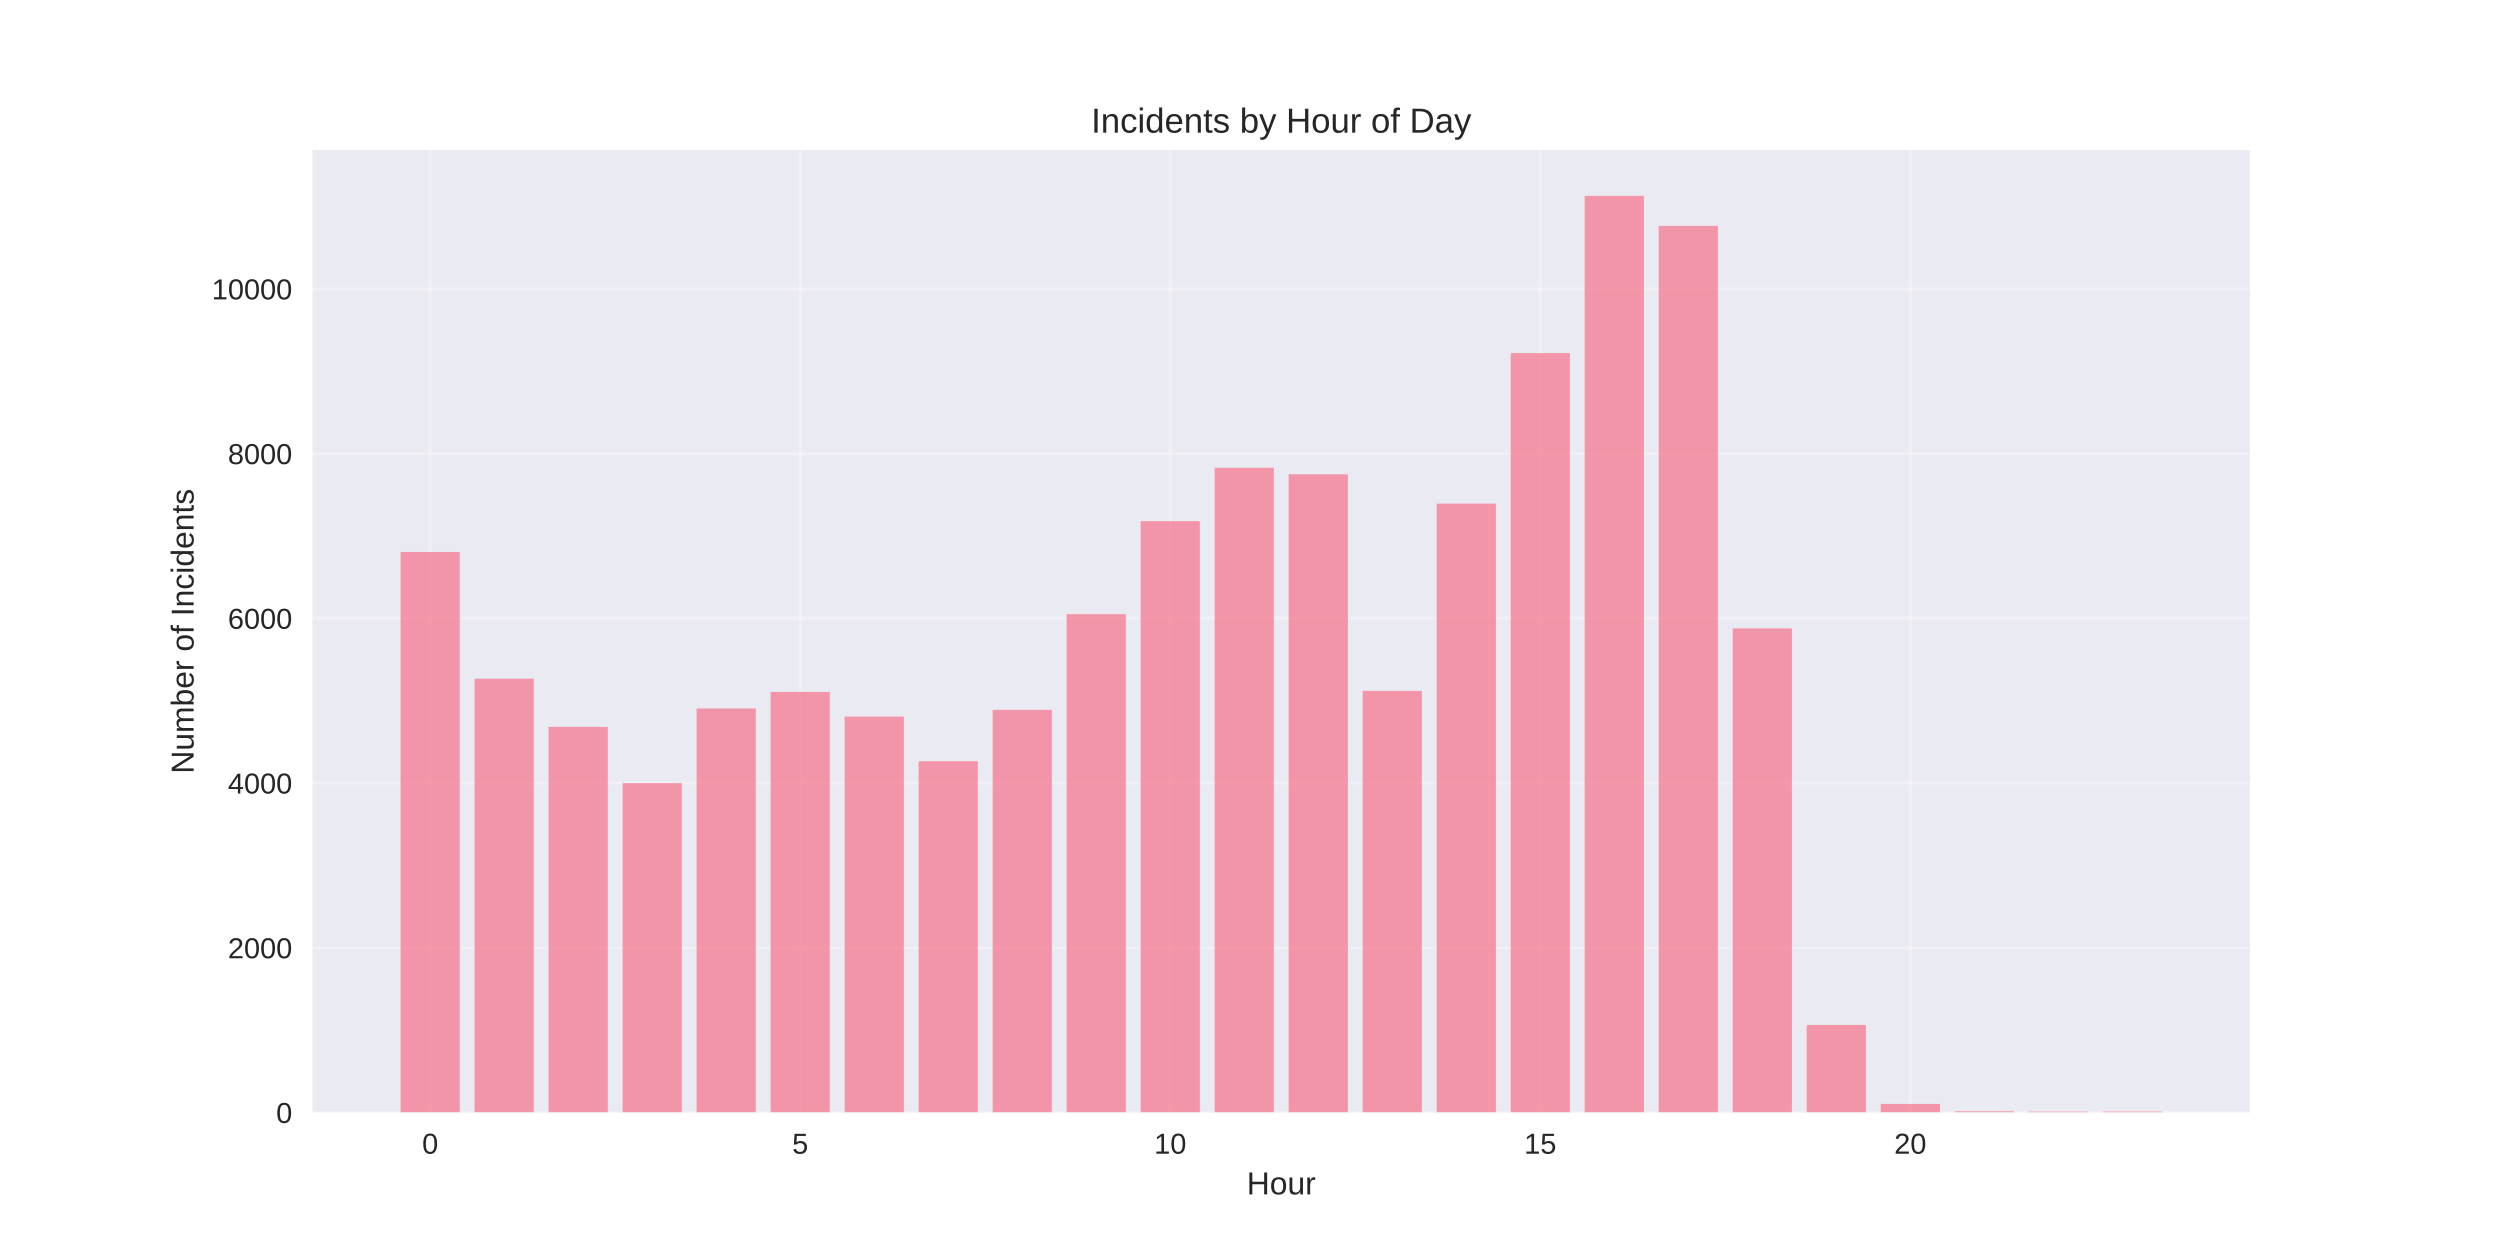
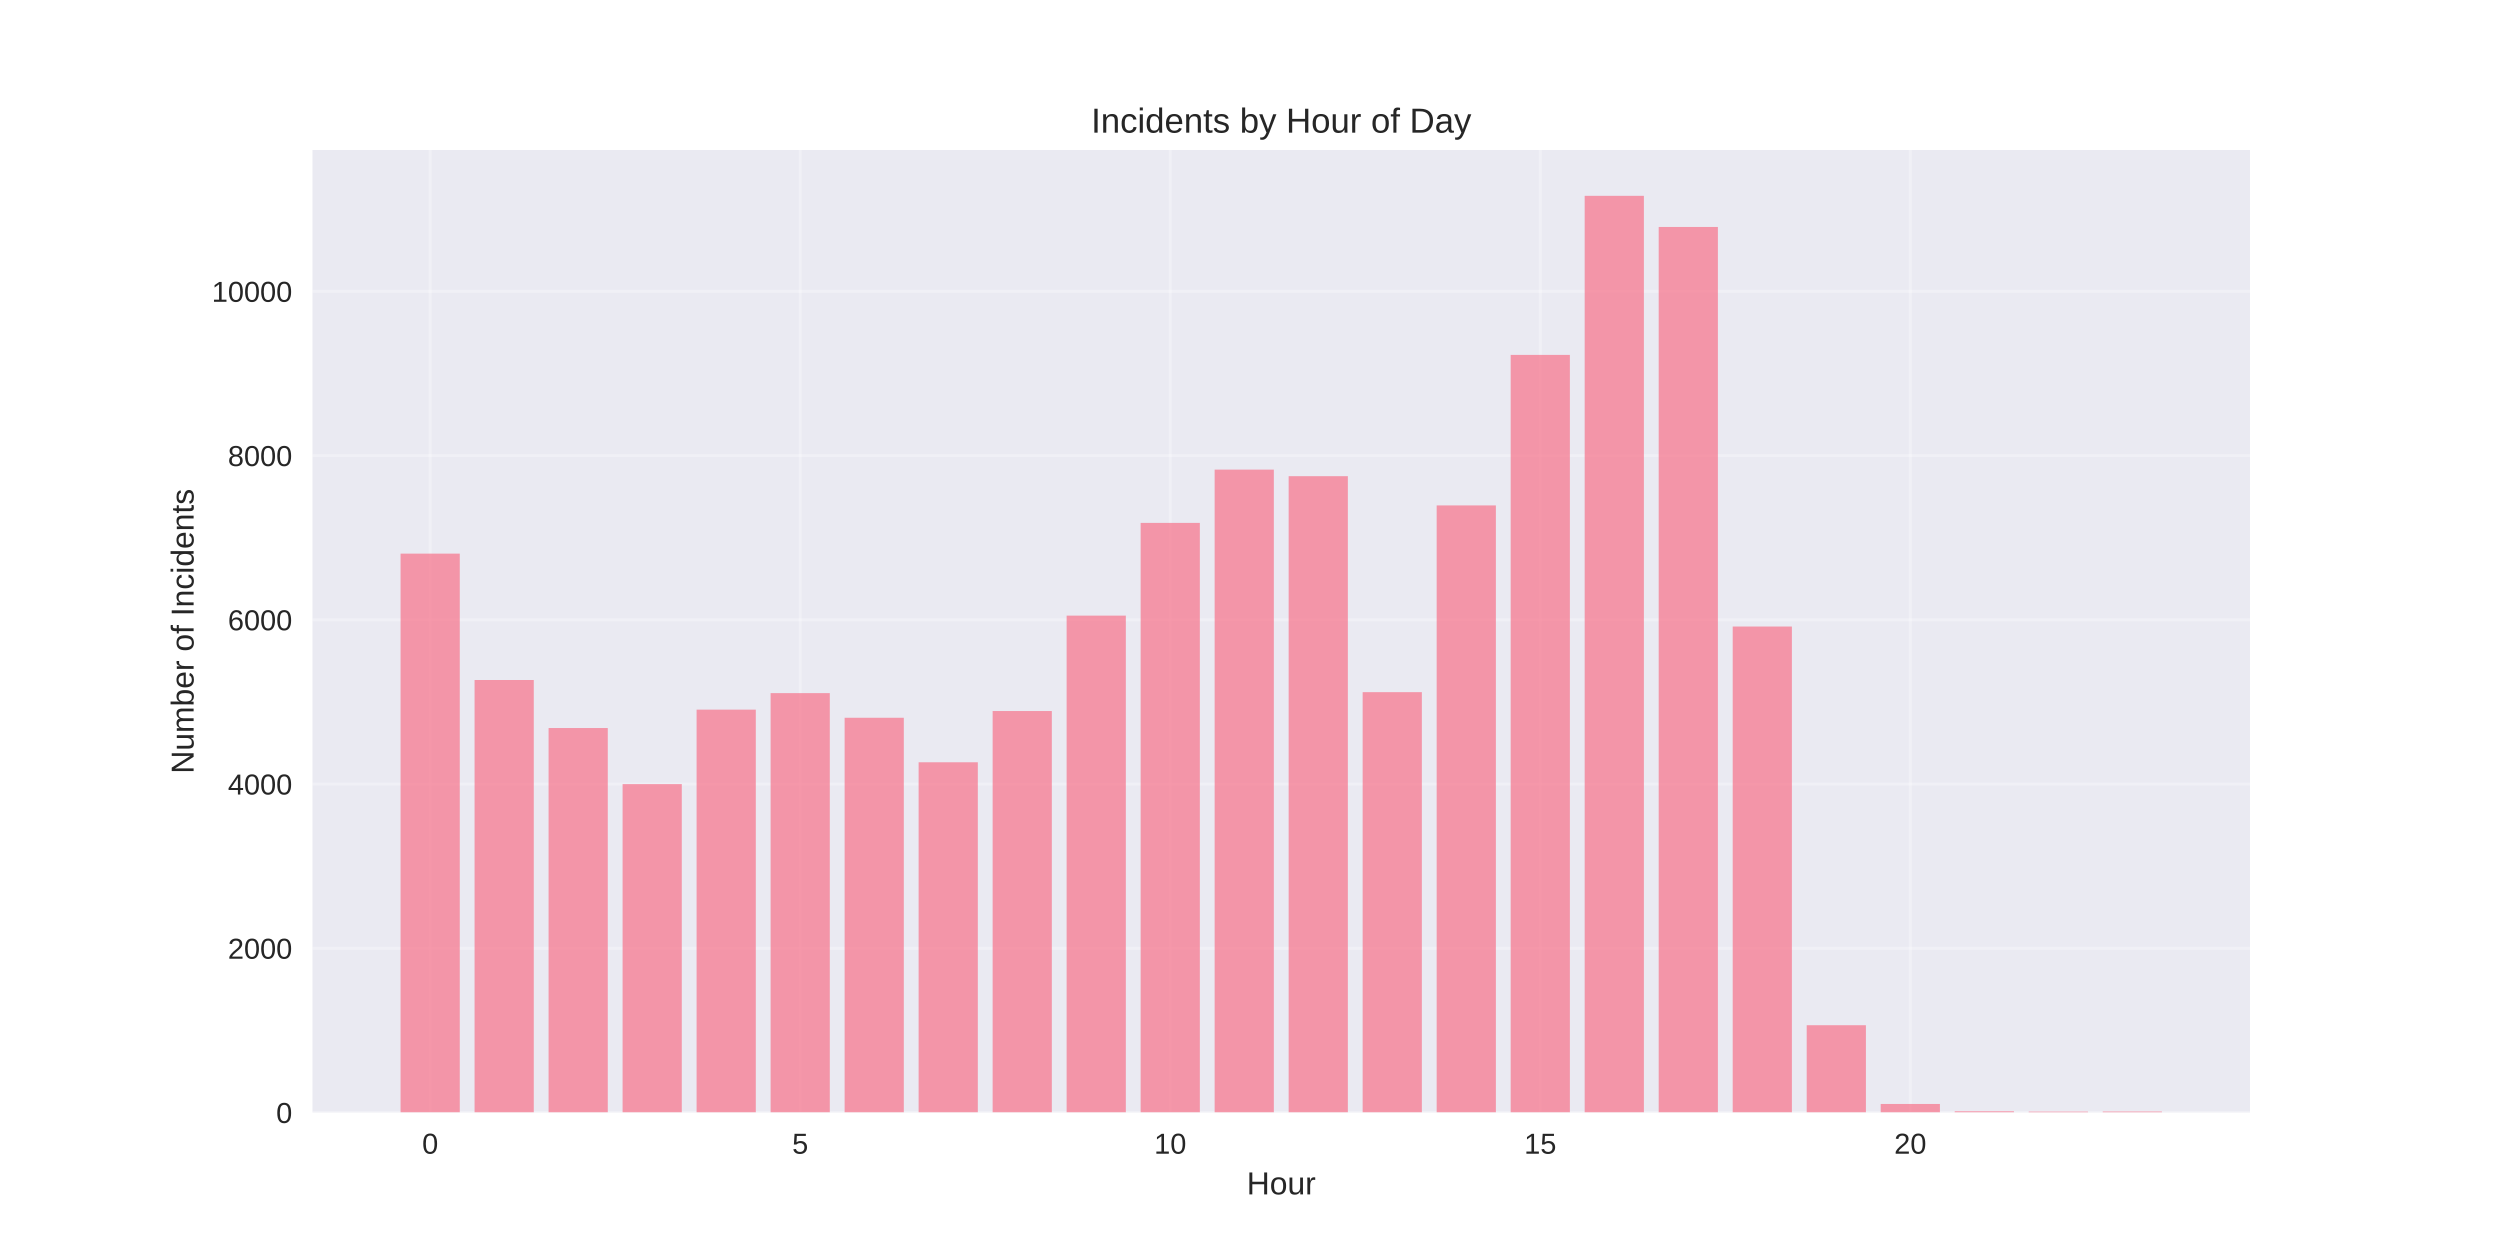
<svg xmlns="http://www.w3.org/2000/svg" width="864pt" height="432pt" viewBox="0 0 864 432" version="1.1">
  <defs>
    <style type="text/css">*{stroke-linejoin: round; stroke-linecap: butt}</style>
  </defs>
  <g id="figure_1">
    <g id="patch_1">
      <path d="M 0 432  L 864 432  L 864 0  L 0 0  z " style="fill: #ffffff" />
    </g>
    <g id="axes_1">
      <g id="patch_2">
        <path d="M 108 384.48  L 777.6 384.48  L 777.6 51.84  L 108 51.84  z " style="fill: #eaeaf2" />
      </g>
      <g id="matplotlib.axis_1">
        <g id="xtick_1">
          <g id="line2d_1">
-             <path d="M 148.667 384.48  L 148.667 51.84  " clip-path="url(#p8550befe63)" style="fill: none; stroke: #ffffff; stroke-opacity: 0.3; stroke-linecap: round" />
+             <path d="M 148.667 384.48  L 148.667 51.84  " clip-path="url(#pdbffab7edc)" style="fill: none; stroke: #ffffff; stroke-opacity: 0.3; stroke-linecap: round" />
          </g>
          <g id="line2d_2" />
          <g id="text_1">
            <text style="fill: #262626; font: 10px 'Arial', 'Liberation Sans', 'DejaVu Sans', 'Bitstream Vera Sans', sans-serif; text-anchor: middle" x="148.667" y="398.727" transform="rotate(-0 148.6671 398.7269)">0</text>
          </g>
        </g>
        <g id="xtick_2">
          <g id="line2d_3">
-             <path d="M 276.551 384.48  L 276.551 51.84  " clip-path="url(#p8550befe63)" style="fill: none; stroke: #ffffff; stroke-opacity: 0.3; stroke-linecap: round" />
+             <path d="M 276.551 384.48  L 276.551 51.84  " clip-path="url(#pdbffab7edc)" style="fill: none; stroke: #ffffff; stroke-opacity: 0.3; stroke-linecap: round" />
          </g>
          <g id="line2d_4" />
          <g id="text_2">
            <text style="fill: #262626; font: 10px 'Arial', 'Liberation Sans', 'DejaVu Sans', 'Bitstream Vera Sans', sans-serif; text-anchor: middle" x="276.551" y="398.727" transform="rotate(-0 276.551 398.7269)">5</text>
          </g>
        </g>
        <g id="xtick_3">
          <g id="line2d_5">
-             <path d="M 404.435 384.48  L 404.435 51.84  " clip-path="url(#p8550befe63)" style="fill: none; stroke: #ffffff; stroke-opacity: 0.3; stroke-linecap: round" />
+             <path d="M 404.435 384.48  L 404.435 51.84  " clip-path="url(#pdbffab7edc)" style="fill: none; stroke: #ffffff; stroke-opacity: 0.3; stroke-linecap: round" />
          </g>
          <g id="line2d_6" />
          <g id="text_3">
            <text style="fill: #262626; font: 10px 'Arial', 'Liberation Sans', 'DejaVu Sans', 'Bitstream Vera Sans', sans-serif; text-anchor: middle" x="404.435" y="398.727" transform="rotate(-0 404.4348 398.7269)">10</text>
          </g>
        </g>
        <g id="xtick_4">
          <g id="line2d_7">
-             <path d="M 532.319 384.48  L 532.319 51.84  " clip-path="url(#p8550befe63)" style="fill: none; stroke: #ffffff; stroke-opacity: 0.3; stroke-linecap: round" />
+             <path d="M 532.319 384.48  L 532.319 51.84  " clip-path="url(#pdbffab7edc)" style="fill: none; stroke: #ffffff; stroke-opacity: 0.3; stroke-linecap: round" />
          </g>
          <g id="line2d_8" />
          <g id="text_4">
            <text style="fill: #262626; font: 10px 'Arial', 'Liberation Sans', 'DejaVu Sans', 'Bitstream Vera Sans', sans-serif; text-anchor: middle" x="532.319" y="398.727" transform="rotate(-0 532.3187 398.7269)">15</text>
          </g>
        </g>
        <g id="xtick_5">
          <g id="line2d_9">
-             <path d="M 660.203 384.48  L 660.203 51.84  " clip-path="url(#p8550befe63)" style="fill: none; stroke: #ffffff; stroke-opacity: 0.3; stroke-linecap: round" />
+             <path d="M 660.203 384.48  L 660.203 51.84  " clip-path="url(#pdbffab7edc)" style="fill: none; stroke: #ffffff; stroke-opacity: 0.3; stroke-linecap: round" />
          </g>
          <g id="line2d_10" />
          <g id="text_5">
            <text style="fill: #262626; font: 10px 'Arial', 'Liberation Sans', 'DejaVu Sans', 'Bitstream Vera Sans', sans-serif; text-anchor: middle" x="660.203" y="398.727" transform="rotate(-0 660.2026 398.7269)">20</text>
          </g>
        </g>
        <g id="text_6">
          <text style="fill: #262626; font: 11px 'Arial', 'Liberation Sans', 'DejaVu Sans', 'Bitstream Vera Sans', sans-serif; text-anchor: middle" x="442.8" y="412.773" transform="rotate(-0 442.8 412.7734)">Hour</text>
        </g>
      </g>
      <g id="matplotlib.axis_2">
        <g id="ytick_1">
          <g id="line2d_11">
-             <path d="M 108 384.48  L 777.6 384.48  " clip-path="url(#p8550befe63)" style="fill: none; stroke: #ffffff; stroke-opacity: 0.3; stroke-linecap: round" />
+             <path d="M 108 384.48  L 777.6 384.48  " clip-path="url(#pdbffab7edc)" style="fill: none; stroke: #ffffff; stroke-opacity: 0.3; stroke-linecap: round" />
          </g>
          <g id="line2d_12" />
          <g id="text_7">
            <text style="fill: #262626; font: 10px 'Arial', 'Liberation Sans', 'DejaVu Sans', 'Bitstream Vera Sans', sans-serif; text-anchor: end" x="101" y="388.103" transform="rotate(-0 101 388.1034)">0</text>
          </g>
        </g>
        <g id="ytick_2">
          <g id="line2d_13">
-             <path d="M 108 327.553  L 777.6 327.553  " clip-path="url(#p8550befe63)" style="fill: none; stroke: #ffffff; stroke-opacity: 0.3; stroke-linecap: round" />
+             <path d="M 108 327.721  L 777.6 327.721  " clip-path="url(#pdbffab7edc)" style="fill: none; stroke: #ffffff; stroke-opacity: 0.3; stroke-linecap: round" />
          </g>
          <g id="line2d_14" />
          <g id="text_8">
-             <text style="fill: #262626; font: 10px 'Arial', 'Liberation Sans', 'DejaVu Sans', 'Bitstream Vera Sans', sans-serif; text-anchor: end" x="101" y="331.176" transform="rotate(-0 101 331.1762)">2000</text>
+             <text style="fill: #262626; font: 10px 'Arial', 'Liberation Sans', 'DejaVu Sans', 'Bitstream Vera Sans', sans-serif; text-anchor: end" x="101" y="331.345" transform="rotate(-0 101 331.3445)">2000</text>
          </g>
        </g>
        <g id="ytick_3">
          <g id="line2d_15">
-             <path d="M 108 270.626  L 777.6 270.626  " clip-path="url(#p8550befe63)" style="fill: none; stroke: #ffffff; stroke-opacity: 0.3; stroke-linecap: round" />
+             <path d="M 108 270.962  L 777.6 270.962  " clip-path="url(#pdbffab7edc)" style="fill: none; stroke: #ffffff; stroke-opacity: 0.3; stroke-linecap: round" />
          </g>
          <g id="line2d_16" />
          <g id="text_9">
-             <text style="fill: #262626; font: 10px 'Arial', 'Liberation Sans', 'DejaVu Sans', 'Bitstream Vera Sans', sans-serif; text-anchor: end" x="101" y="274.249" transform="rotate(-0 101 274.249)">4000</text>
+             <text style="fill: #262626; font: 10px 'Arial', 'Liberation Sans', 'DejaVu Sans', 'Bitstream Vera Sans', sans-serif; text-anchor: end" x="101" y="274.586" transform="rotate(-0 101 274.5856)">4000</text>
          </g>
        </g>
        <g id="ytick_4">
          <g id="line2d_17">
-             <path d="M 108 213.698  L 777.6 213.698  " clip-path="url(#p8550befe63)" style="fill: none; stroke: #ffffff; stroke-opacity: 0.3; stroke-linecap: round" />
+             <path d="M 108 214.203  L 777.6 214.203  " clip-path="url(#pdbffab7edc)" style="fill: none; stroke: #ffffff; stroke-opacity: 0.3; stroke-linecap: round" />
          </g>
          <g id="line2d_18" />
          <g id="text_10">
-             <text style="fill: #262626; font: 10px 'Arial', 'Liberation Sans', 'DejaVu Sans', 'Bitstream Vera Sans', sans-serif; text-anchor: end" x="101" y="217.322" transform="rotate(-0 101 217.3218)">6000</text>
+             <text style="fill: #262626; font: 10px 'Arial', 'Liberation Sans', 'DejaVu Sans', 'Bitstream Vera Sans', sans-serif; text-anchor: end" x="101" y="217.827" transform="rotate(-0 101 217.8266)">6000</text>
          </g>
        </g>
        <g id="ytick_5">
          <g id="line2d_19">
-             <path d="M 108 156.771  L 777.6 156.771  " clip-path="url(#p8550befe63)" style="fill: none; stroke: #ffffff; stroke-opacity: 0.3; stroke-linecap: round" />
+             <path d="M 108 157.444  L 777.6 157.444  " clip-path="url(#pdbffab7edc)" style="fill: none; stroke: #ffffff; stroke-opacity: 0.3; stroke-linecap: round" />
          </g>
          <g id="line2d_20" />
          <g id="text_11">
-             <text style="fill: #262626; font: 10px 'Arial', 'Liberation Sans', 'DejaVu Sans', 'Bitstream Vera Sans', sans-serif; text-anchor: end" x="101" y="160.395" transform="rotate(-0 101 160.3945)">8000</text>
+             <text style="fill: #262626; font: 10px 'Arial', 'Liberation Sans', 'DejaVu Sans', 'Bitstream Vera Sans', sans-serif; text-anchor: end" x="101" y="161.068" transform="rotate(-0 101 161.0677)">8000</text>
          </g>
        </g>
        <g id="ytick_6">
          <g id="line2d_21">
-             <path d="M 108 99.844  L 777.6 99.844  " clip-path="url(#p8550befe63)" style="fill: none; stroke: #ffffff; stroke-opacity: 0.3; stroke-linecap: round" />
+             <path d="M 108 100.685  L 777.6 100.685  " clip-path="url(#pdbffab7edc)" style="fill: none; stroke: #ffffff; stroke-opacity: 0.3; stroke-linecap: round" />
          </g>
          <g id="line2d_22" />
          <g id="text_12">
-             <text style="fill: #262626; font: 10px 'Arial', 'Liberation Sans', 'DejaVu Sans', 'Bitstream Vera Sans', sans-serif; text-anchor: end" x="101" y="103.467" transform="rotate(-0 101 103.4673)">10000</text>
+             <text style="fill: #262626; font: 10px 'Arial', 'Liberation Sans', 'DejaVu Sans', 'Bitstream Vera Sans', sans-serif; text-anchor: end" x="101" y="104.309" transform="rotate(-0 101 104.3088)">10000</text>
          </g>
        </g>
        <g id="text_13">
          <text style="fill: #262626; font: 11px 'Arial', 'Liberation Sans', 'DejaVu Sans', 'Bitstream Vera Sans', sans-serif; text-anchor: middle" x="66.913" y="218.16" transform="rotate(-90 66.91281 218.16)">Number of Incidents</text>
        </g>
      </g>
      <g id="patch_3">
-         <path d="M 138.436 384.48  L 158.898 384.48  L 158.898 190.757  L 138.436 190.757  z " clip-path="url(#p8550befe63)" style="fill: #f77189; opacity: 0.7" />
+         <path d="M 138.436 384.48  L 158.898 384.48  L 158.898 191.329  L 138.436 191.329  z " clip-path="url(#pdbffab7edc)" style="fill: #f77189; opacity: 0.7" />
      </g>
      <g id="patch_4">
-         <path d="M 164.013 384.48  L 184.475 384.48  L 184.475 234.562  L 164.013 234.562  z " clip-path="url(#p8550befe63)" style="fill: #f77189; opacity: 0.7" />
+         <path d="M 164.013 384.48  L 184.475 384.48  L 184.475 235.005  L 164.013 235.005  z " clip-path="url(#pdbffab7edc)" style="fill: #f77189; opacity: 0.7" />
      </g>
      <g id="patch_5">
-         <path d="M 189.59 384.48  L 210.051 384.48  L 210.051 251.213  L 189.59 251.213  z " clip-path="url(#p8550befe63)" style="fill: #f77189; opacity: 0.7" />
+         <path d="M 189.59 384.48  L 210.051 384.48  L 210.051 251.607  L 189.59 251.607  z " clip-path="url(#pdbffab7edc)" style="fill: #f77189; opacity: 0.7" />
      </g>
      <g id="patch_6">
-         <path d="M 215.167 384.48  L 235.628 384.48  L 235.628 270.654  L 215.167 270.654  z " clip-path="url(#p8550befe63)" style="fill: #f77189; opacity: 0.7" />
+         <path d="M 215.167 384.48  L 235.628 384.48  L 235.628 270.991  L 215.167 270.991  z " clip-path="url(#pdbffab7edc)" style="fill: #f77189; opacity: 0.7" />
      </g>
      <g id="patch_7">
-         <path d="M 240.743 384.48  L 261.205 384.48  L 261.205 244.838  L 240.743 244.838  z " clip-path="url(#p8550befe63)" style="fill: #f77189; opacity: 0.7" />
+         <path d="M 240.743 384.48  L 261.205 384.48  L 261.205 245.25  L 240.743 245.25  z " clip-path="url(#pdbffab7edc)" style="fill: #f77189; opacity: 0.7" />
      </g>
      <g id="patch_8">
-         <path d="M 266.32 384.48  L 286.782 384.48  L 286.782 239.116  L 266.32 239.116  z " clip-path="url(#p8550befe63)" style="fill: #f77189; opacity: 0.7" />
+         <path d="M 266.32 384.48  L 286.782 384.48  L 286.782 239.546  L 266.32 239.546  z " clip-path="url(#pdbffab7edc)" style="fill: #f77189; opacity: 0.7" />
      </g>
      <g id="patch_9">
-         <path d="M 291.897 384.48  L 312.358 384.48  L 312.358 247.655  L 291.897 247.655  z " clip-path="url(#p8550befe63)" style="fill: #f77189; opacity: 0.7" />
+         <path d="M 291.897 384.48  L 312.358 384.48  L 312.358 248.06  L 291.897 248.06  z " clip-path="url(#pdbffab7edc)" style="fill: #f77189; opacity: 0.7" />
      </g>
      <g id="patch_10">
-         <path d="M 317.474 384.48  L 337.935 384.48  L 337.935 263.083  L 317.474 263.083  z " clip-path="url(#p8550befe63)" style="fill: #f77189; opacity: 0.7" />
+         <path d="M 317.474 384.48  L 337.935 384.48  L 337.935 263.442  L 317.474 263.442  z " clip-path="url(#pdbffab7edc)" style="fill: #f77189; opacity: 0.7" />
      </g>
      <g id="patch_11">
-         <path d="M 343.051 384.48  L 363.512 384.48  L 363.512 245.321  L 343.051 245.321  z " clip-path="url(#p8550befe63)" style="fill: #f77189; opacity: 0.7" />
+         <path d="M 343.051 384.48  L 363.512 384.48  L 363.512 245.733  L 343.051 245.733  z " clip-path="url(#pdbffab7edc)" style="fill: #f77189; opacity: 0.7" />
      </g>
      <g id="patch_12">
-         <path d="M 368.627 384.48  L 389.089 384.48  L 389.089 212.247  L 368.627 212.247  z " clip-path="url(#p8550befe63)" style="fill: #f77189; opacity: 0.7" />
+         <path d="M 368.627 384.48  L 389.089 384.48  L 389.089 212.756  L 368.627 212.756  z " clip-path="url(#pdbffab7edc)" style="fill: #f77189; opacity: 0.7" />
      </g>
      <g id="patch_13">
-         <path d="M 394.204 384.48  L 414.666 384.48  L 414.666 180.111  L 394.204 180.111  z " clip-path="url(#p8550befe63)" style="fill: #f77189; opacity: 0.7" />
+         <path d="M 394.204 384.48  L 414.666 384.48  L 414.666 180.715  L 394.204 180.715  z " clip-path="url(#pdbffab7edc)" style="fill: #f77189; opacity: 0.7" />
      </g>
      <g id="patch_14">
-         <path d="M 419.781 384.48  L 440.242 384.48  L 440.242 161.638  L 419.781 161.638  z " clip-path="url(#p8550befe63)" style="fill: #f77189; opacity: 0.7" />
+         <path d="M 419.781 384.48  L 440.242 384.48  L 440.242 162.297  L 419.781 162.297  z " clip-path="url(#pdbffab7edc)" style="fill: #f77189; opacity: 0.7" />
      </g>
      <g id="patch_15">
-         <path d="M 445.358 384.48  L 465.819 384.48  L 465.819 163.915  L 445.358 163.915  z " clip-path="url(#p8550befe63)" style="fill: #f77189; opacity: 0.7" />
+         <path d="M 445.358 384.48  L 465.819 384.48  L 465.819 164.568  L 445.358 164.568  z " clip-path="url(#pdbffab7edc)" style="fill: #f77189; opacity: 0.7" />
      </g>
      <g id="patch_16">
-         <path d="M 470.934 384.48  L 491.396 384.48  L 491.396 238.775  L 470.934 238.775  z " clip-path="url(#p8550befe63)" style="fill: #f77189; opacity: 0.7" />
+         <path d="M 470.934 384.48  L 491.396 384.48  L 491.396 239.206  L 470.934 239.206  z " clip-path="url(#pdbffab7edc)" style="fill: #f77189; opacity: 0.7" />
      </g>
      <g id="patch_17">
-         <path d="M 496.511 384.48  L 516.973 384.48  L 516.973 174.049  L 496.511 174.049  z " clip-path="url(#p8550befe63)" style="fill: #f77189; opacity: 0.7" />
+         <path d="M 496.511 384.48  L 516.973 384.48  L 516.973 174.671  L 496.511 174.671  z " clip-path="url(#pdbffab7edc)" style="fill: #f77189; opacity: 0.7" />
      </g>
      <g id="patch_18">
-         <path d="M 522.088 384.48  L 542.549 384.48  L 542.549 122.017  L 522.088 122.017  z " clip-path="url(#p8550befe63)" style="fill: #f77189; opacity: 0.7" />
+         <path d="M 522.088 384.48  L 542.549 384.48  L 542.549 122.651  L 522.088 122.651  z " clip-path="url(#pdbffab7edc)" style="fill: #f77189; opacity: 0.7" />
      </g>
      <g id="patch_19">
-         <path d="M 547.665 384.48  L 568.126 384.48  L 568.126 67.68  L 547.665 67.68  z " clip-path="url(#p8550befe63)" style="fill: #f77189; opacity: 0.7" />
+         <path d="M 547.665 384.48  L 568.126 384.48  L 568.126 67.68  L 547.665 67.68  z " clip-path="url(#pdbffab7edc)" style="fill: #f77189; opacity: 0.7" />
      </g>
      <g id="patch_20">
-         <path d="M 573.242 384.48  L 593.703 384.48  L 593.703 78.069  L 573.242 78.069  z " clip-path="url(#p8550befe63)" style="fill: #f77189; opacity: 0.7" />
+         <path d="M 573.242 384.48  L 593.703 384.48  L 593.703 78.436  L 573.242 78.436  z " clip-path="url(#pdbffab7edc)" style="fill: #f77189; opacity: 0.7" />
      </g>
      <g id="patch_21">
-         <path d="M 598.818 384.48  L 619.28 384.48  L 619.28 217.171  L 598.818 217.171  z " clip-path="url(#p8550befe63)" style="fill: #f77189; opacity: 0.7" />
+         <path d="M 598.818 384.48  L 619.28 384.48  L 619.28 216.53  L 598.818 216.53  z " clip-path="url(#pdbffab7edc)" style="fill: #f77189; opacity: 0.7" />
      </g>
      <g id="patch_22">
-         <path d="M 624.395 384.48  L 644.857 384.48  L 644.857 354.223  L 624.395 354.223  z " clip-path="url(#p8550befe63)" style="fill: #f77189; opacity: 0.7" />
+         <path d="M 624.395 384.48  L 644.857 384.48  L 644.857 354.313  L 624.395 354.313  z " clip-path="url(#pdbffab7edc)" style="fill: #f77189; opacity: 0.7" />
      </g>
      <g id="patch_23">
-         <path d="M 649.972 384.48  L 670.433 384.48  L 670.433 381.52  L 649.972 381.52  z " clip-path="url(#p8550befe63)" style="fill: #f77189; opacity: 0.7" />
+         <path d="M 649.972 384.48  L 670.433 384.48  L 670.433 381.529  L 649.972 381.529  z " clip-path="url(#pdbffab7edc)" style="fill: #f77189; opacity: 0.7" />
      </g>
      <g id="patch_24">
-         <path d="M 675.549 384.48  L 696.01 384.48  L 696.01 384.053  L 675.549 384.053  z " clip-path="url(#p8550befe63)" style="fill: #f77189; opacity: 0.7" />
+         <path d="M 675.549 384.48  L 696.01 384.48  L 696.01 384.054  L 675.549 384.054  z " clip-path="url(#pdbffab7edc)" style="fill: #f77189; opacity: 0.7" />
      </g>
      <g id="patch_25">
-         <path d="M 701.125 384.48  L 721.587 384.48  L 721.587 384.167  L 701.125 384.167  z " clip-path="url(#p8550befe63)" style="fill: #f77189; opacity: 0.7" />
+         <path d="M 701.125 384.48  L 721.587 384.48  L 721.587 384.168  L 701.125 384.168  z " clip-path="url(#pdbffab7edc)" style="fill: #f77189; opacity: 0.7" />
      </g>
      <g id="patch_26">
-         <path d="M 726.702 384.48  L 747.164 384.48  L 747.164 384.138  L 726.702 384.138  z " clip-path="url(#p8550befe63)" style="fill: #f77189; opacity: 0.7" />
+         <path d="M 726.702 384.48  L 747.164 384.48  L 747.164 384.139  L 726.702 384.139  z " clip-path="url(#pdbffab7edc)" style="fill: #f77189; opacity: 0.7" />
      </g>
      <g id="patch_27">
        <path d="M 108 384.48  L 108 51.84  " style="fill: none" />
      </g>
      <g id="patch_28">
        <path d="M 777.6 384.48  L 777.6 51.84  " style="fill: none" />
      </g>
      <g id="patch_29">
        <path d="M 108 384.48  L 777.6 384.48  " style="fill: none" />
      </g>
      <g id="patch_30">
        <path d="M 108 51.84  L 777.6 51.84  " style="fill: none" />
      </g>
      <g id="text_14">
        <text style="fill: #262626; font: 12px 'Arial', 'Liberation Sans', 'DejaVu Sans', 'Bitstream Vera Sans', sans-serif; text-anchor: middle" x="442.8" y="45.84" transform="rotate(-0 442.8 45.84)">Incidents by Hour of Day</text>
      </g>
    </g>
  </g>
  <defs>
-     <clipPath id="p8550befe63">
+     <clipPath id="pdbffab7edc">
      <rect x="108" y="51.84" width="669.6" height="332.64" />
    </clipPath>
  </defs>
</svg>
